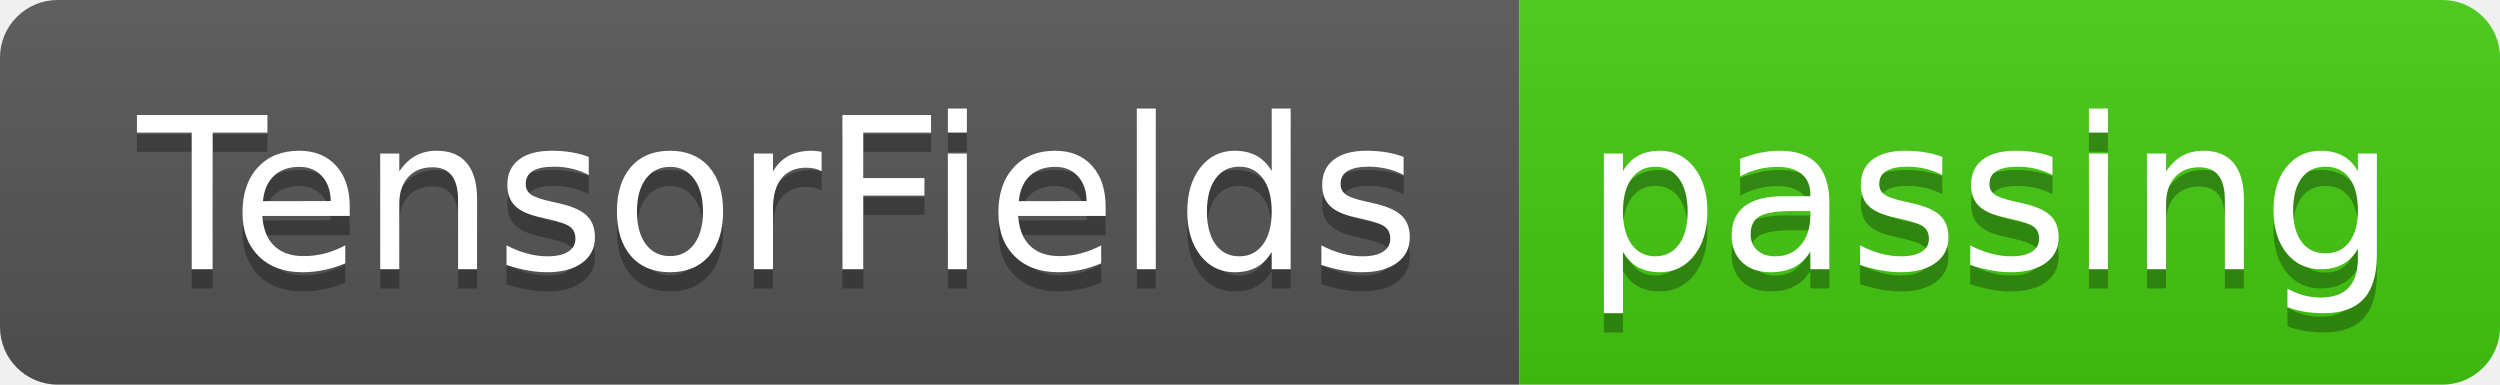
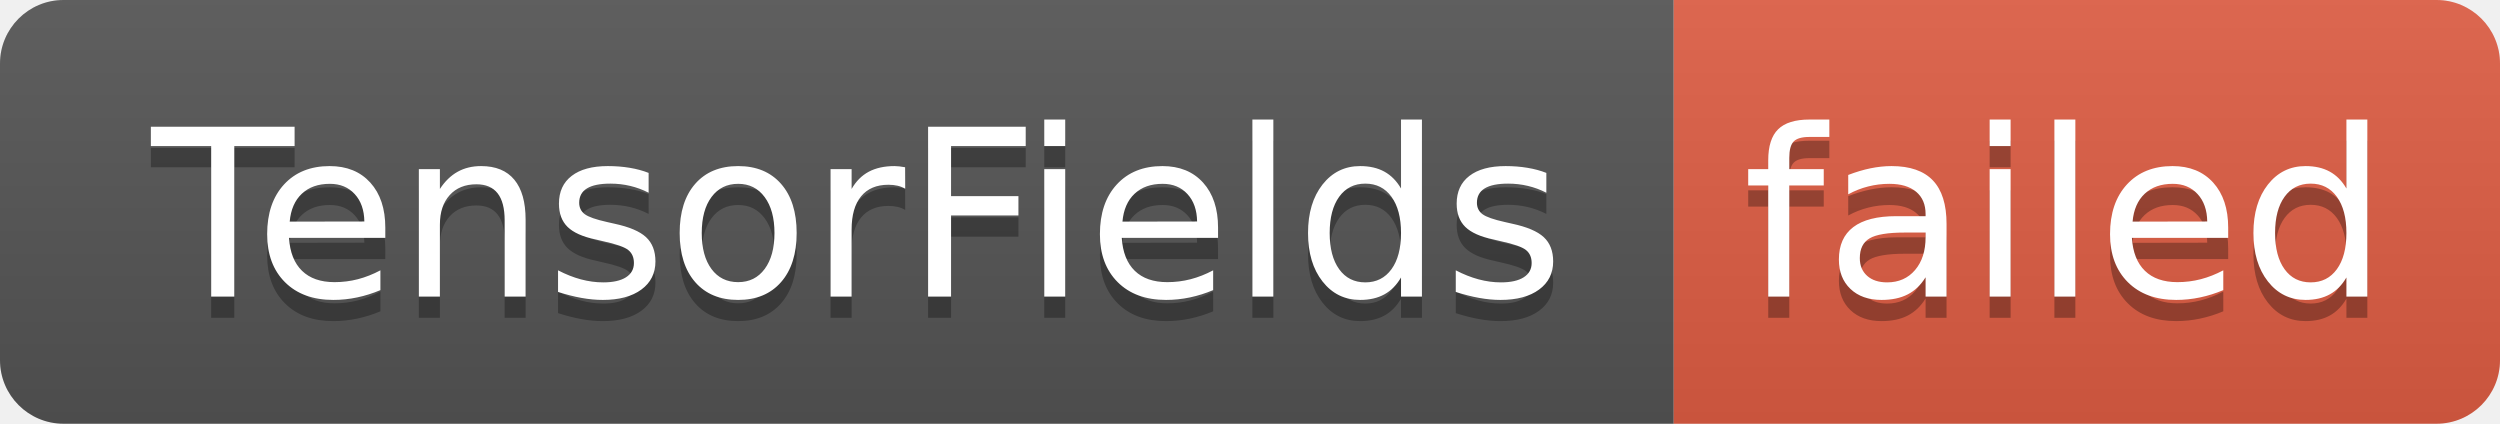
- <svg xmlns="http://www.w3.org/2000/svg" width="130" height="20" role="img" aria-label="TensorFields: passing">
+ <svg xmlns="http://www.w3.org/2000/svg" width="118" height="20" role="img" aria-label="TensorFields: failed">
  <linearGradient id="s" x2="0" y2="100%">
    <stop offset="0" stop-color="#bbb" stop-opacity=".1" />
    <stop offset="1" stop-opacity=".1" />
  </linearGradient>
  <clipPath id="r">
-     <rect width="130" height="20" rx="3" fill="#fff" />
+     <rect width="118" height="20" rx="3" fill="#fff" />
  </clipPath>
  <g clip-path="url(#r)">
    <rect width="79" height="20" fill="#555" />
-     <rect x="79" width="51" height="20" fill="#4c1" />
-     <rect width="130" height="20" fill="url(#s)" />
+     <rect x="79" width="39" height="20" fill="#e05d44" />
+     <rect width="118" height="20" fill="url(#s)" />
  </g>
  <g fill="#fff" text-anchor="middle" font-family="Verdana,Geneva,DejaVu Sans,sans-serif" text-rendering="geometricPrecision" font-size="110">
    <text aria-hidden="true" x="405" y="150" fill="#010101" fill-opacity=".3" transform="scale(.1)" textLength="690">TensorFields</text>
    <text x="405" y="140" transform="scale(.1)" fill="#fff" textLength="690">TensorFields</text>
-     <text aria-hidden="true" x="1035" y="150" fill="#010101" fill-opacity=".3" transform="scale(.1)" textLength="410">passing</text>
-     <text x="1035" y="140" transform="scale(.1)" fill="#fff" textLength="410">passing</text>
+     <text aria-hidden="true" x="975" y="150" fill="#010101" fill-opacity=".3" transform="scale(.1)" textLength="290">failed</text>
+     <text x="975" y="140" transform="scale(.1)" fill="#fff" textLength="290">failed</text>
  </g>
</svg>
